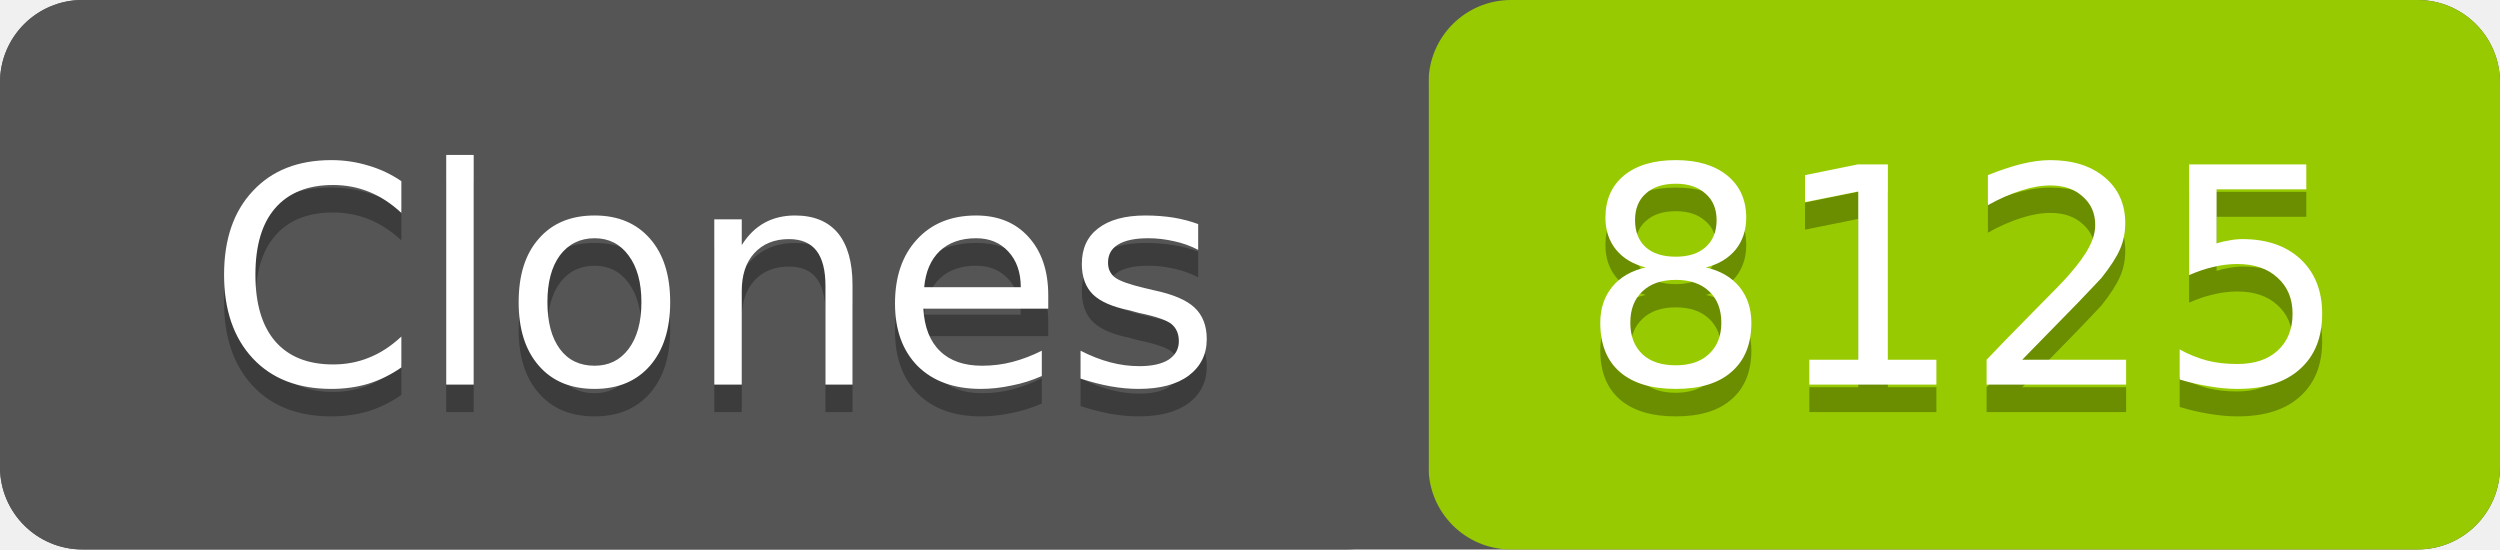
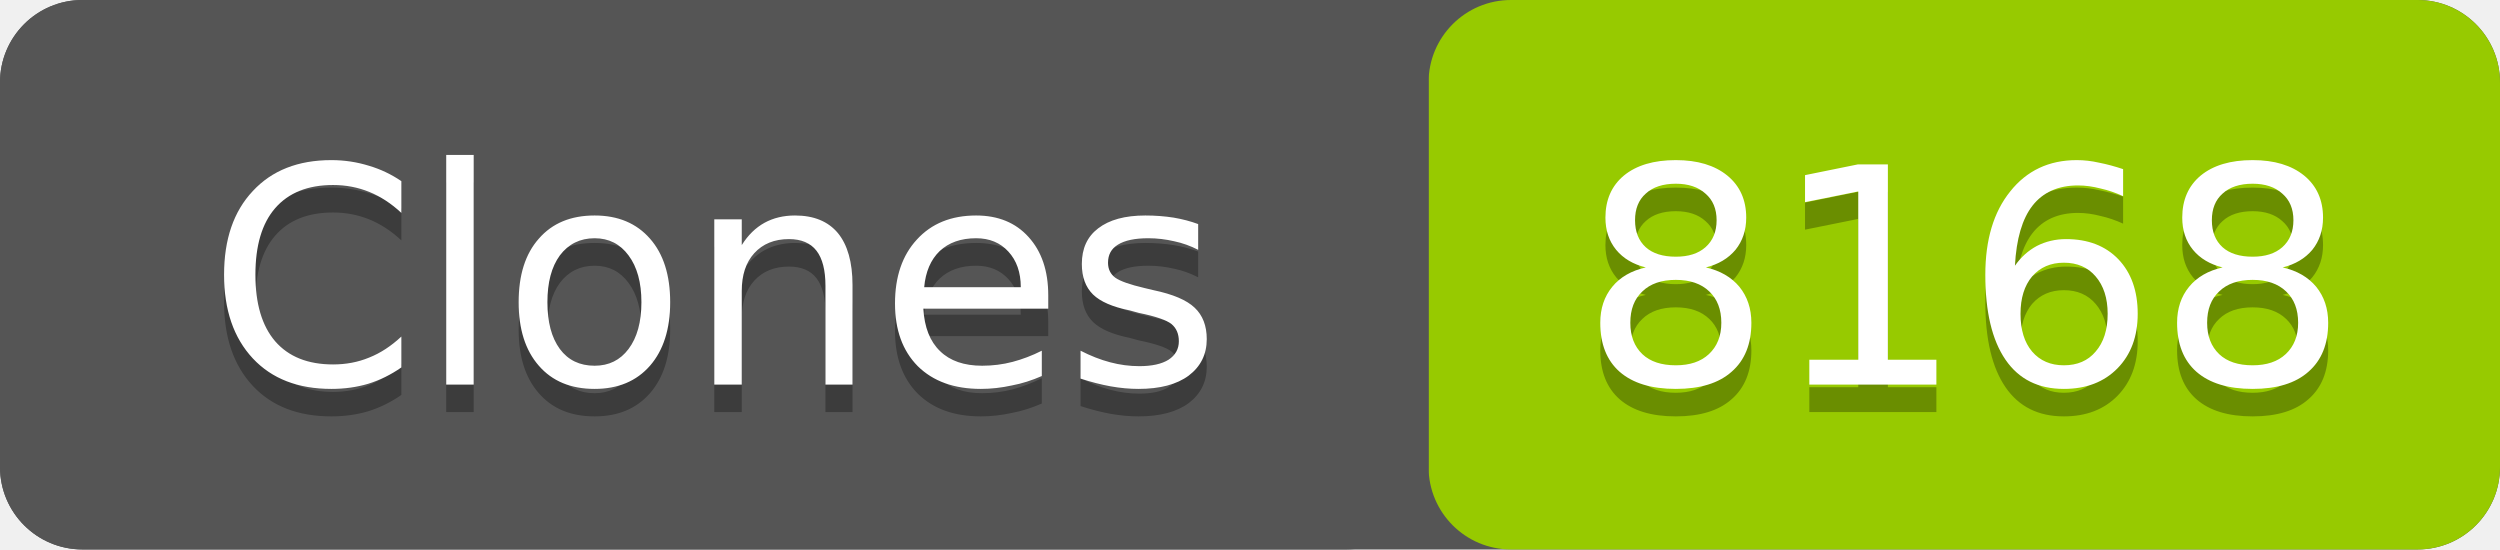
- <svg xmlns="http://www.w3.org/2000/svg" width="91" height="20" role="img" aria-label="Clones: 8125">
+ <svg xmlns="http://www.w3.org/2000/svg" width="91" height="20" role="img" aria-label="Clones: 8168">
  <rect width="91" height="20" rx="3" fill="#555" />
  <rect x="52" width="39" height="20" rx="3" fill="#97ca00" />
  <rect width="52" height="20" rx="3" fill="#555" />
  <g fill="#fff" text-anchor="middle" font-family="Verdana,Geneva,DejaVu Sans,sans-serif" font-size="11">
    <text x="26" y="15" fill="#010101" fill-opacity=".3">Clones</text>
    <text x="26" y="14">Clones</text>
-     <text x="71.5" y="15" fill="#010101" fill-opacity=".3">8125</text>
-     <text x="71.5" y="14">8125</text>
+     <text x="71.5" y="15" fill="#010101" fill-opacity=".3">8168</text>
+     <text x="71.5" y="14">8168</text>
  </g>
</svg>
